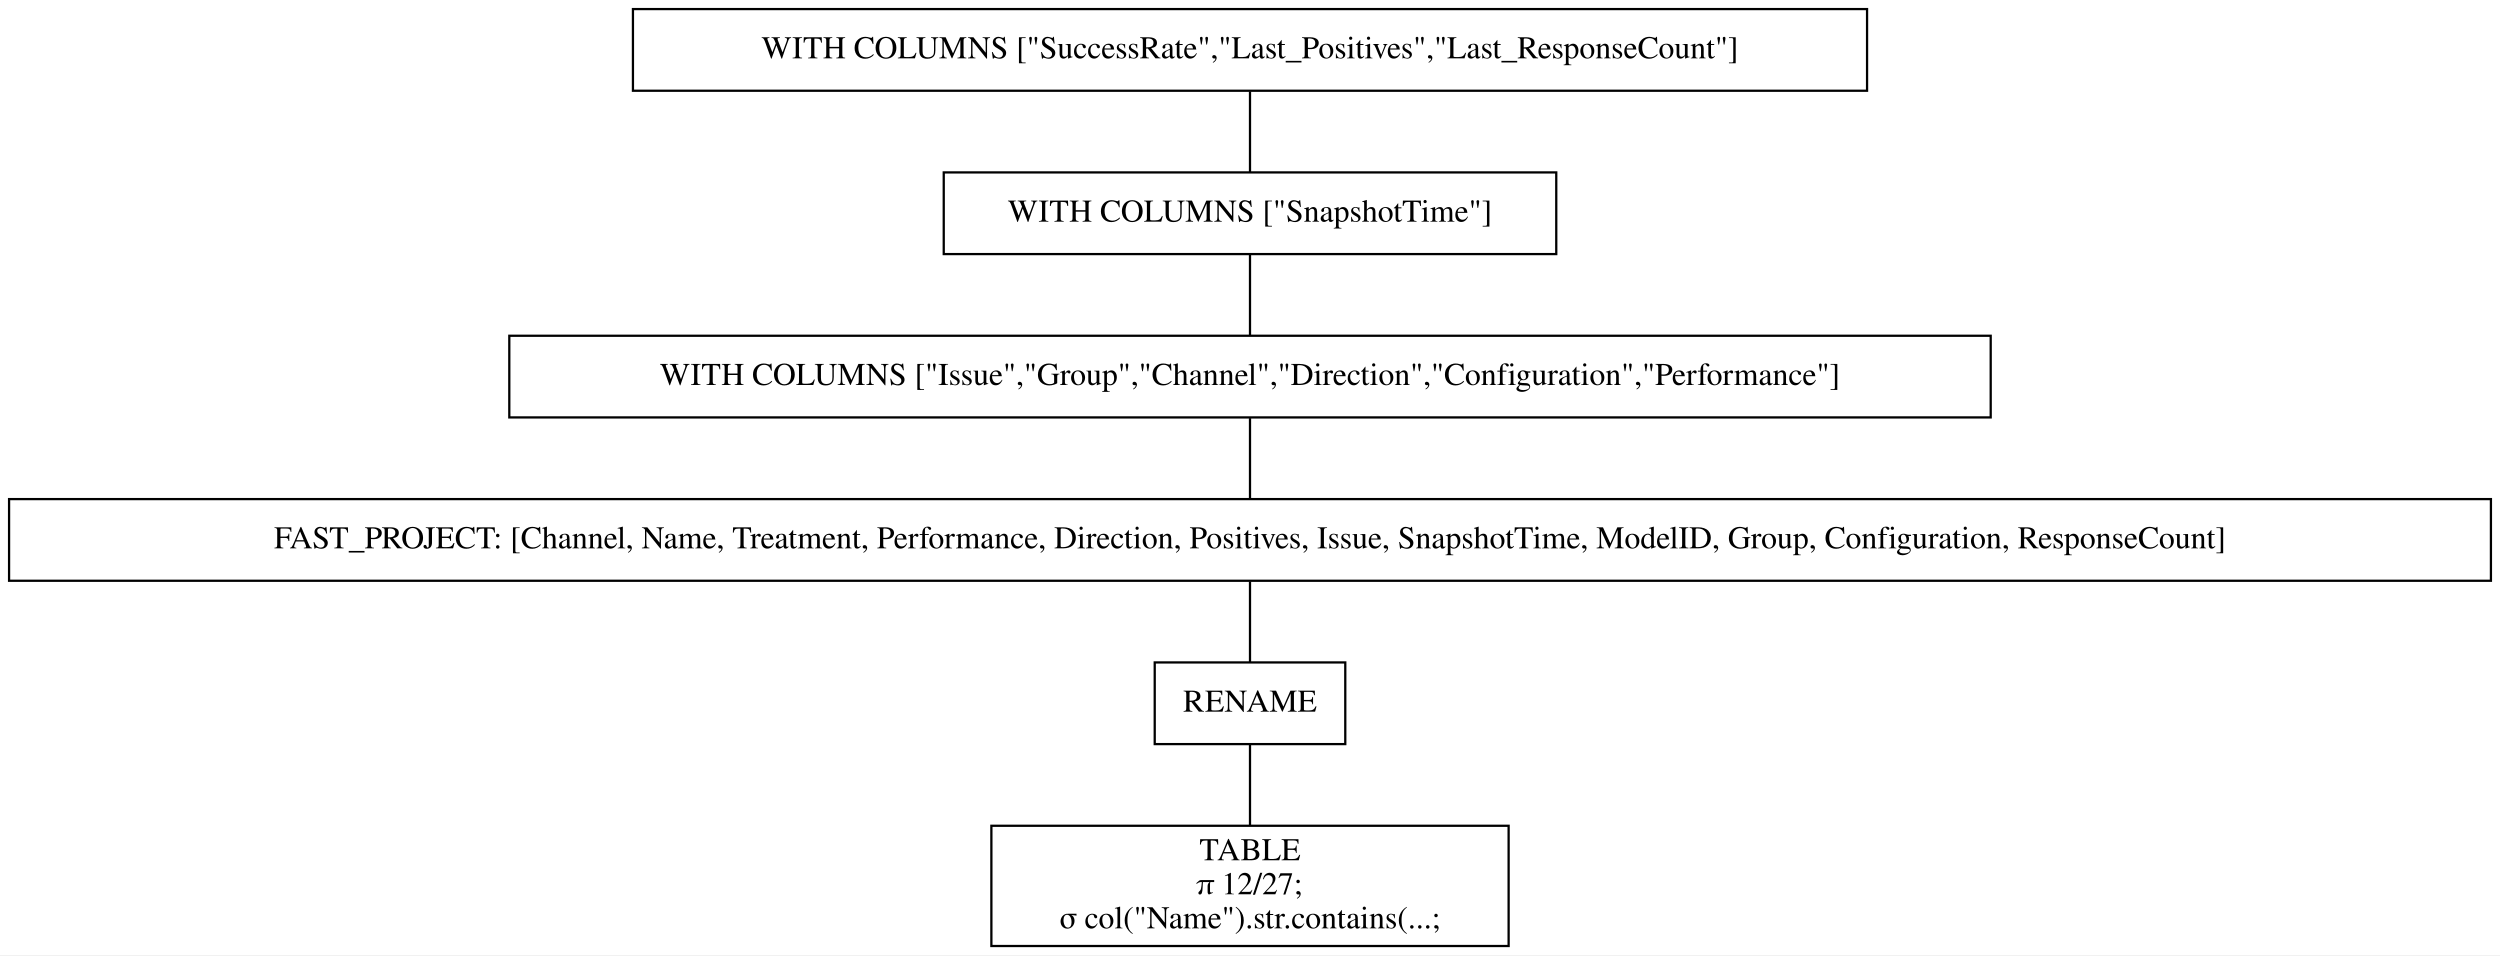
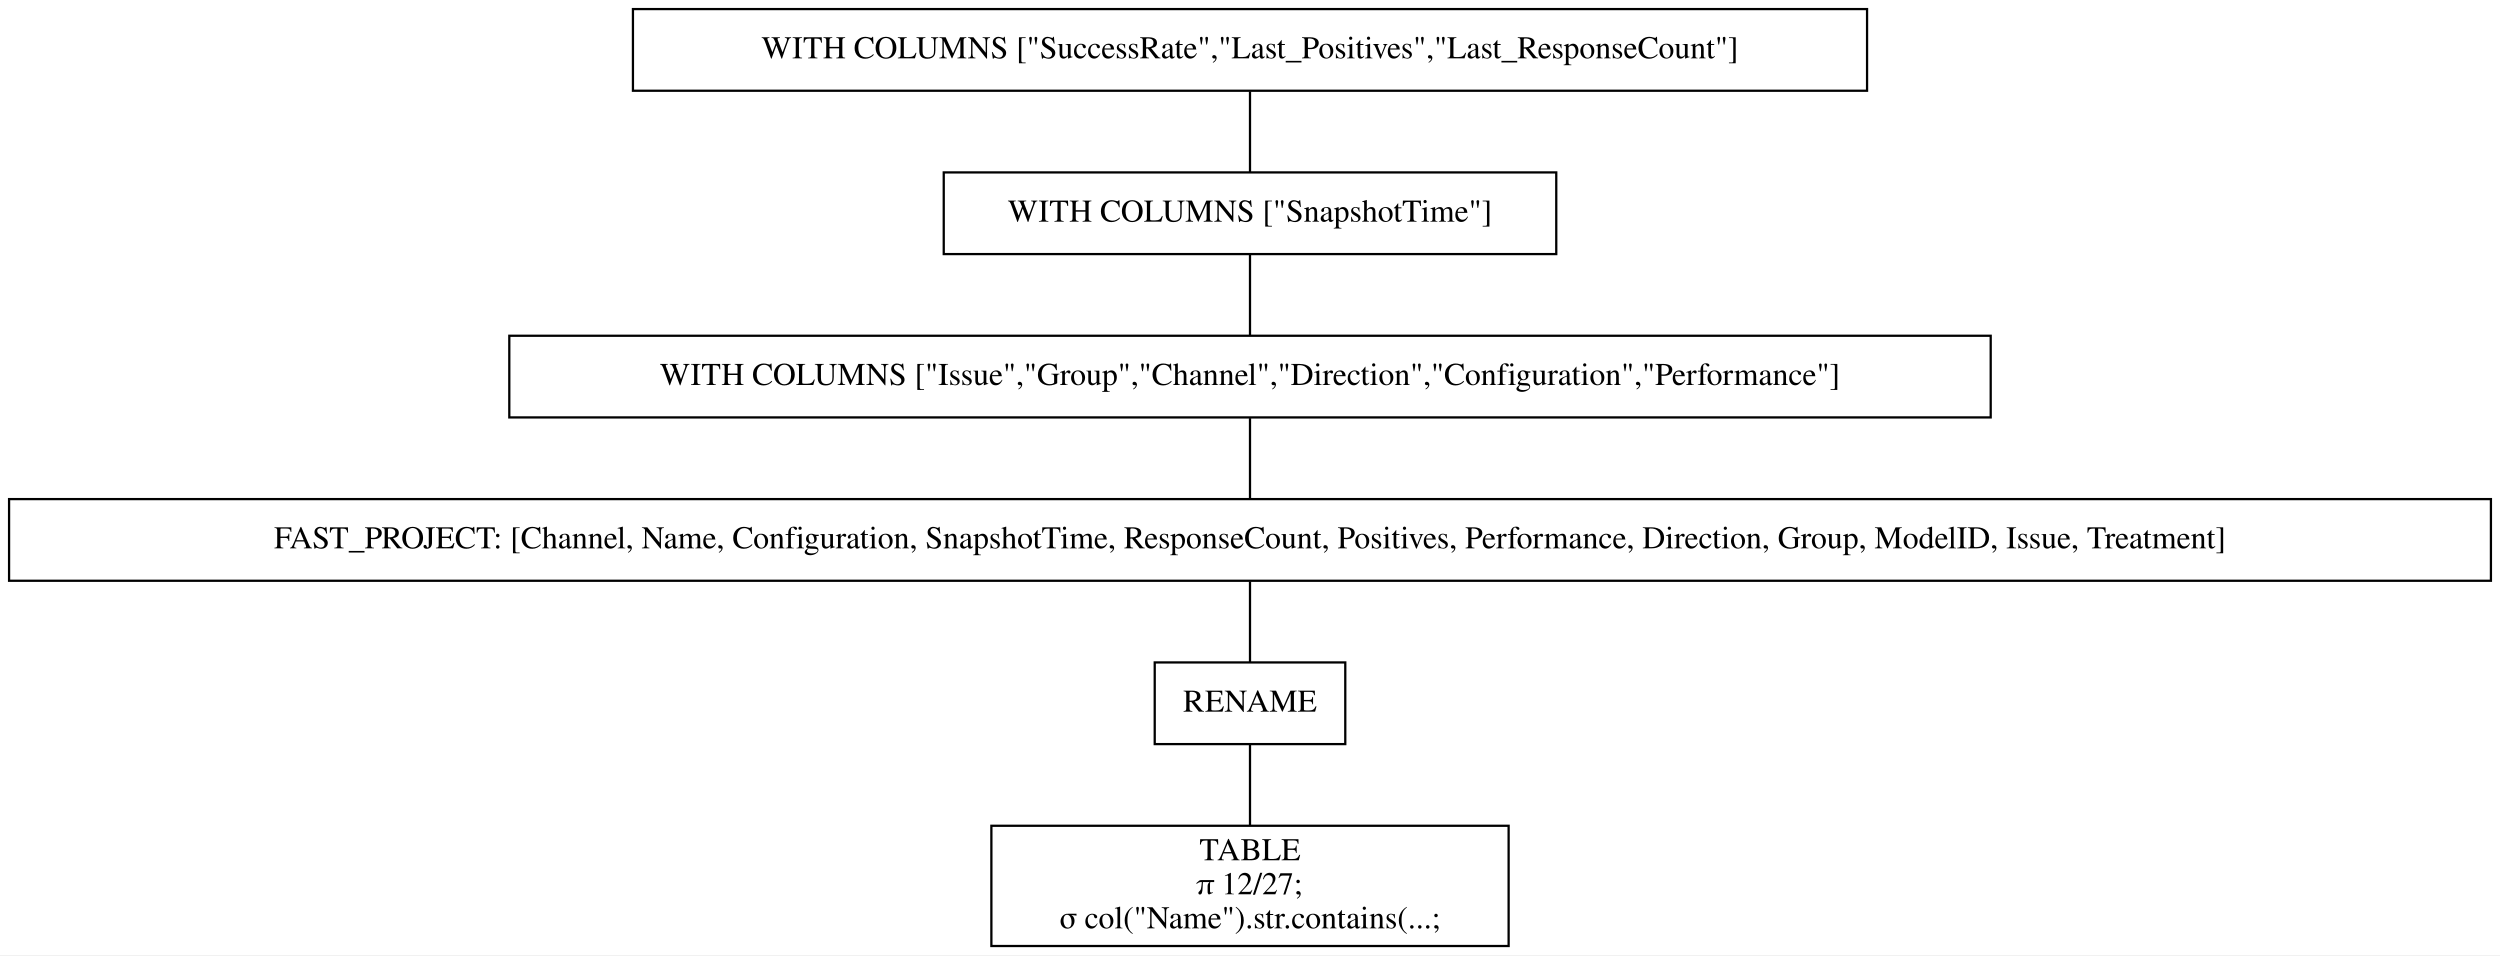
<svg xmlns="http://www.w3.org/2000/svg" width="1102pt" height="421pt" viewBox="0.00 0.00 1102.00 421.00">
  <g id="graph0" class="graph" transform="scale(1 1) rotate(0) translate(4 417)">
    <polygon fill="white" stroke="transparent" points="-4,4 -4,-417 1098,-417 1098,4 -4,4" />
    <g id="node1" class="node">
      <polygon fill="none" stroke="black" points="819,-413 275,-413 275,-377 819,-377 819,-413" />
      <text text-anchor="middle" x="547" y="-391.3" font-family="Times,serif" font-size="14.00">WITH COLUMNS ["SuccessRate","Last_Positives","Last_ResponseCount"]</text>
    </g>
    <g id="node2" class="node">
      <polygon fill="none" stroke="black" points="682,-341 412,-341 412,-305 682,-305 682,-341" />
      <text text-anchor="middle" x="547" y="-319.3" font-family="Times,serif" font-size="14.00">WITH COLUMNS ["SnapshotTime"]</text>
    </g>
    <g id="edge1" class="edge">
      <path fill="none" stroke="black" d="M547,-376.7C547,-365.85 547,-351.92 547,-341.1" />
    </g>
    <g id="node3" class="node">
      <polygon fill="none" stroke="black" points="873.5,-269 220.5,-269 220.5,-233 873.5,-233 873.5,-269" />
      <text text-anchor="middle" x="547" y="-247.3" font-family="Times,serif" font-size="14.00">WITH COLUMNS ["Issue","Group","Channel","Direction","Configuration","Performance"]</text>
    </g>
    <g id="edge2" class="edge">
      <path fill="none" stroke="black" d="M547,-304.7C547,-293.85 547,-279.92 547,-269.1" />
    </g>
    <g id="node4" class="node">
      <polygon fill="none" stroke="black" points="1094,-197 0,-197 0,-161 1094,-161 1094,-197" />
-       <text text-anchor="middle" x="547" y="-175.3" font-family="Times,serif" font-size="14.00">FAST_PROJECT: [Channel, Name, Treatment, Performance, Direction, Positives, Issue, SnapshotTime, ModelID, Group, Configuration, ResponseCount]</text>
+       <text text-anchor="middle" x="547" y="-175.3" font-family="Times,serif" font-size="14.00">FAST_PROJECT: [Channel, Name, Configuration, SnapshotTime, ResponseCount, Positives, Performance, Direction, Group, ModelID, Issue, Treatment]</text>
    </g>
    <g id="edge3" class="edge">
      <path fill="none" stroke="black" d="M547,-232.7C547,-221.85 547,-207.92 547,-197.1" />
    </g>
    <g id="node5" class="node">
      <polygon fill="none" stroke="black" points="589,-125 505,-125 505,-89 589,-89 589,-125" />
      <text text-anchor="middle" x="547" y="-103.3" font-family="Times,serif" font-size="14.00">RENAME</text>
    </g>
    <g id="edge4" class="edge">
      <path fill="none" stroke="black" d="M547,-160.7C547,-149.85 547,-135.92 547,-125.1" />
    </g>
    <g id="node6" class="node">
      <polygon fill="none" stroke="black" points="661,-53 433,-53 433,0 661,0 661,-53" />
      <text text-anchor="middle" x="547" y="-37.8" font-family="Times,serif" font-size="14.00">TABLE</text>
      <text text-anchor="middle" x="547" y="-22.8" font-family="Times,serif" font-size="14.00">π 12/27;</text>
      <text text-anchor="middle" x="547" y="-7.8" font-family="Times,serif" font-size="14.00">σ col("Name").str.contains(...;</text>
    </g>
    <g id="edge5" class="edge">
      <path fill="none" stroke="black" d="M547,-88.97C547,-78.51 547,-64.9 547,-53.16" />
    </g>
  </g>
</svg>
